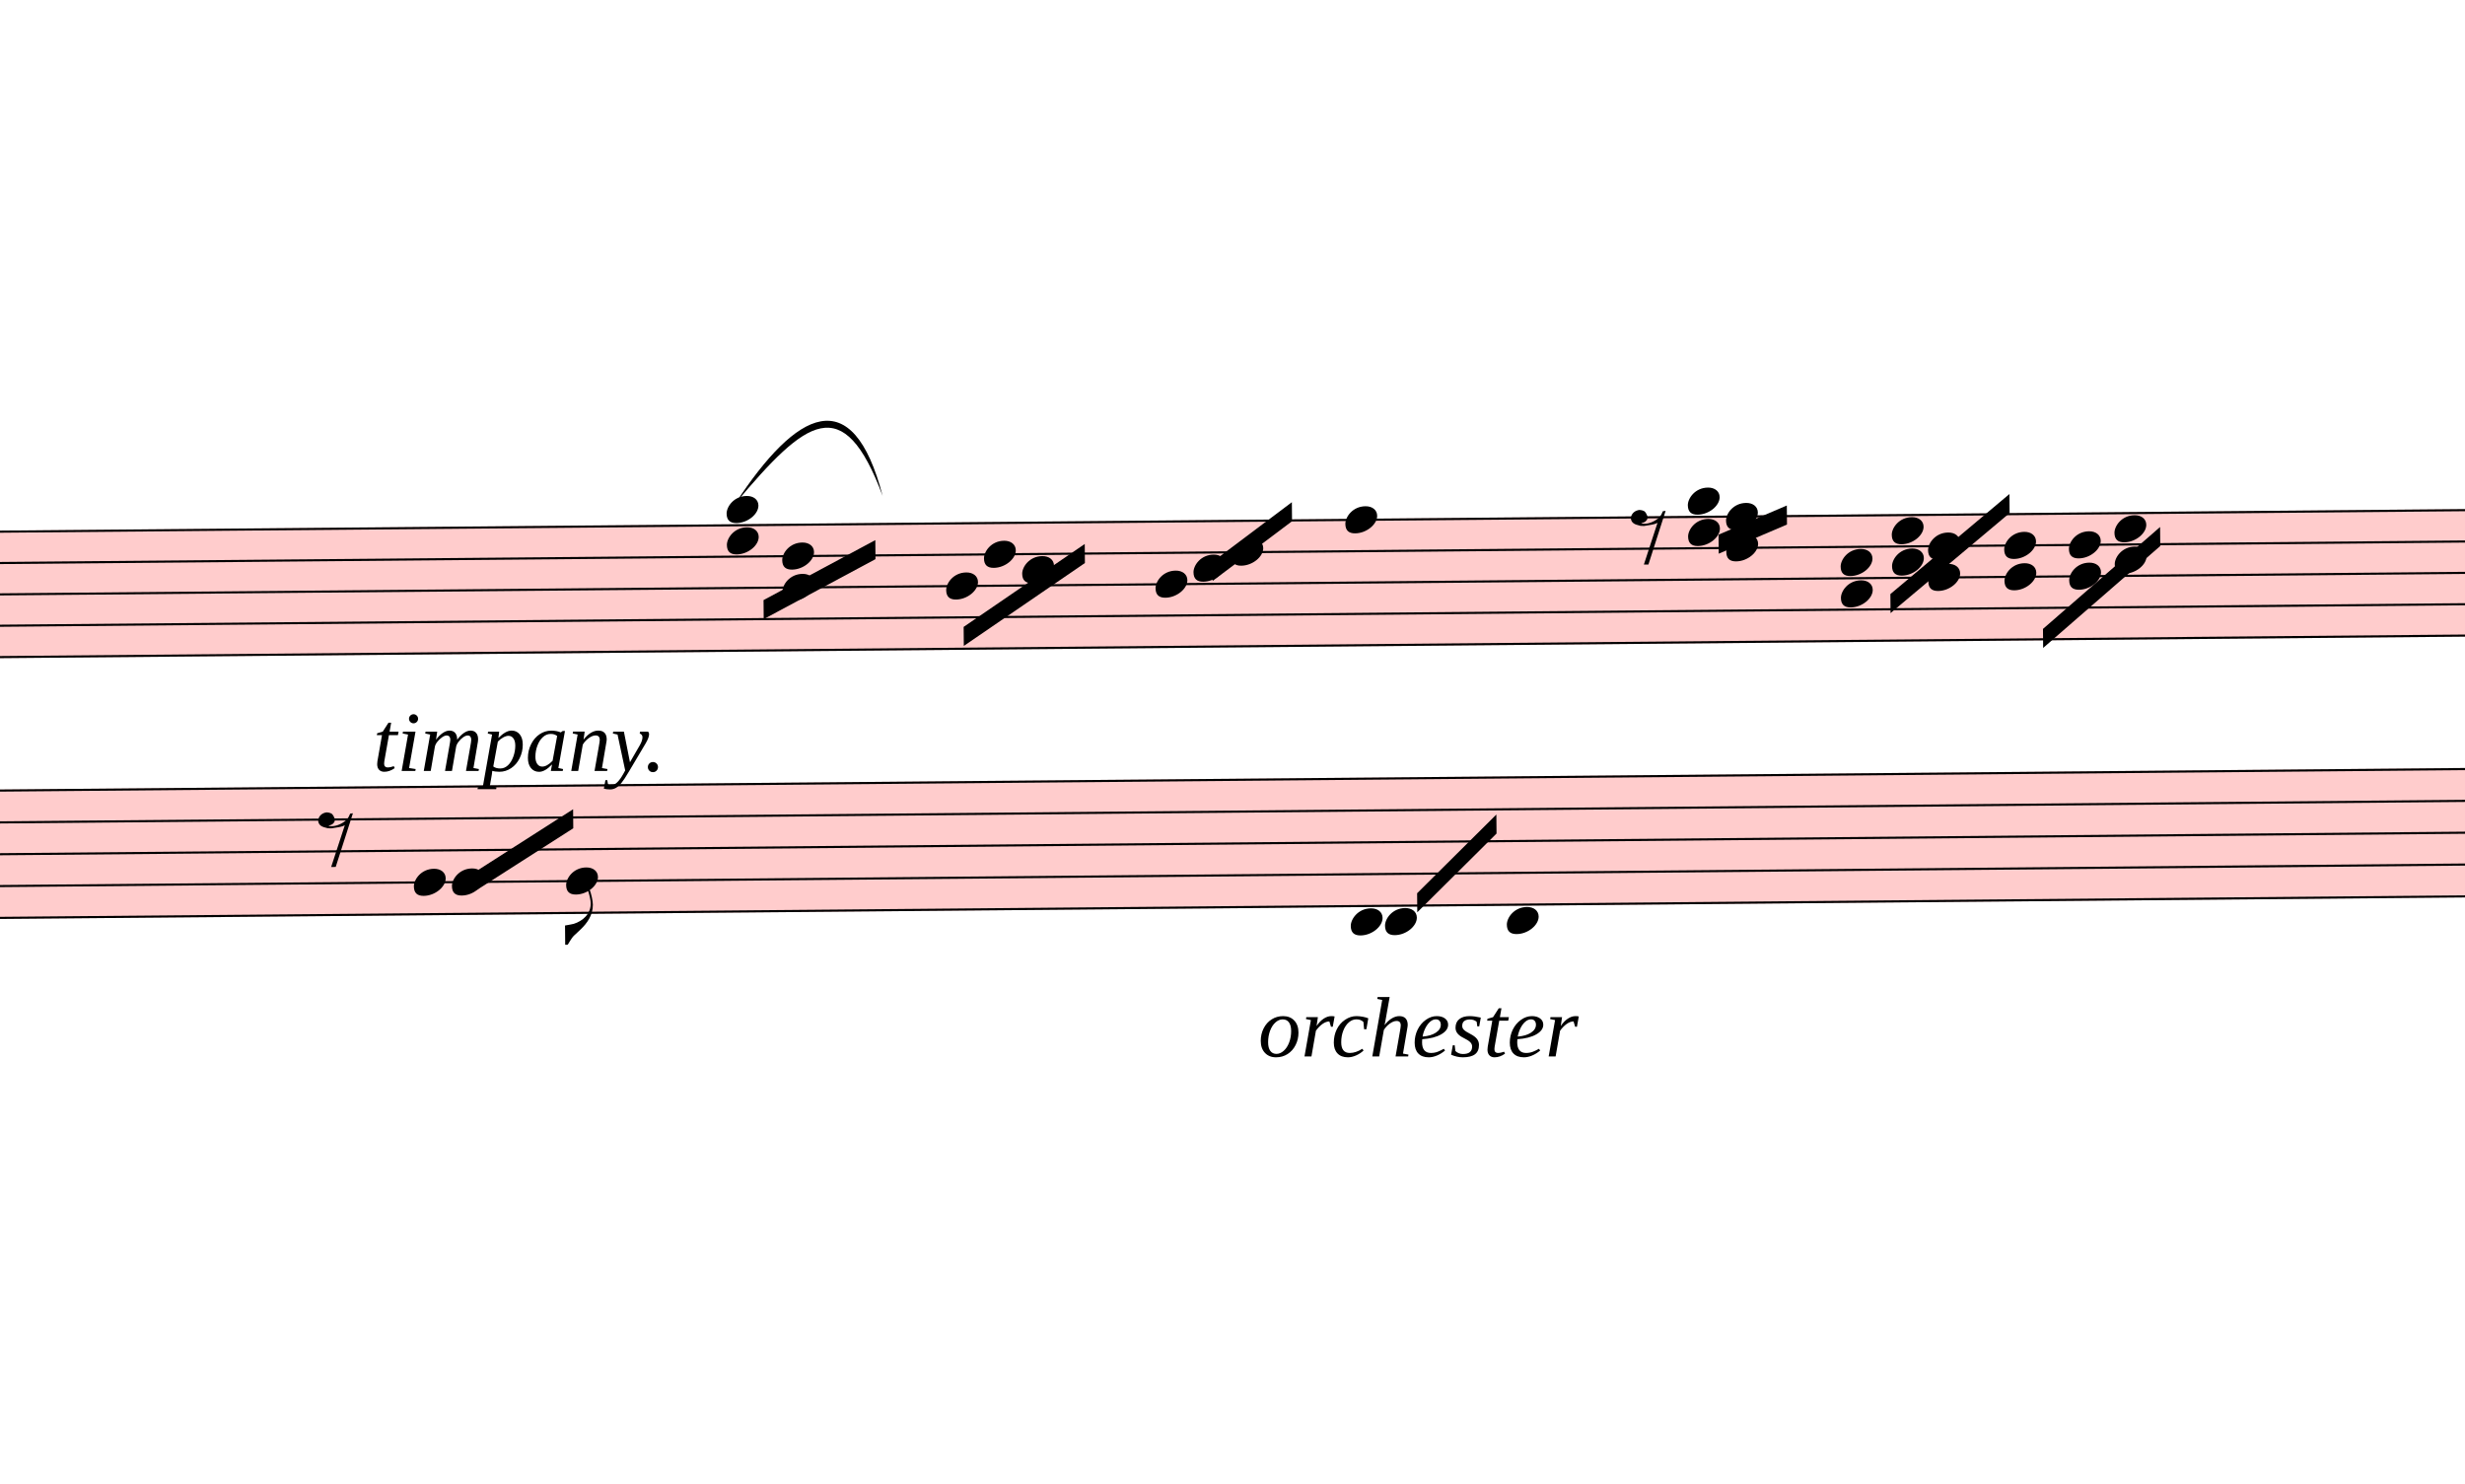
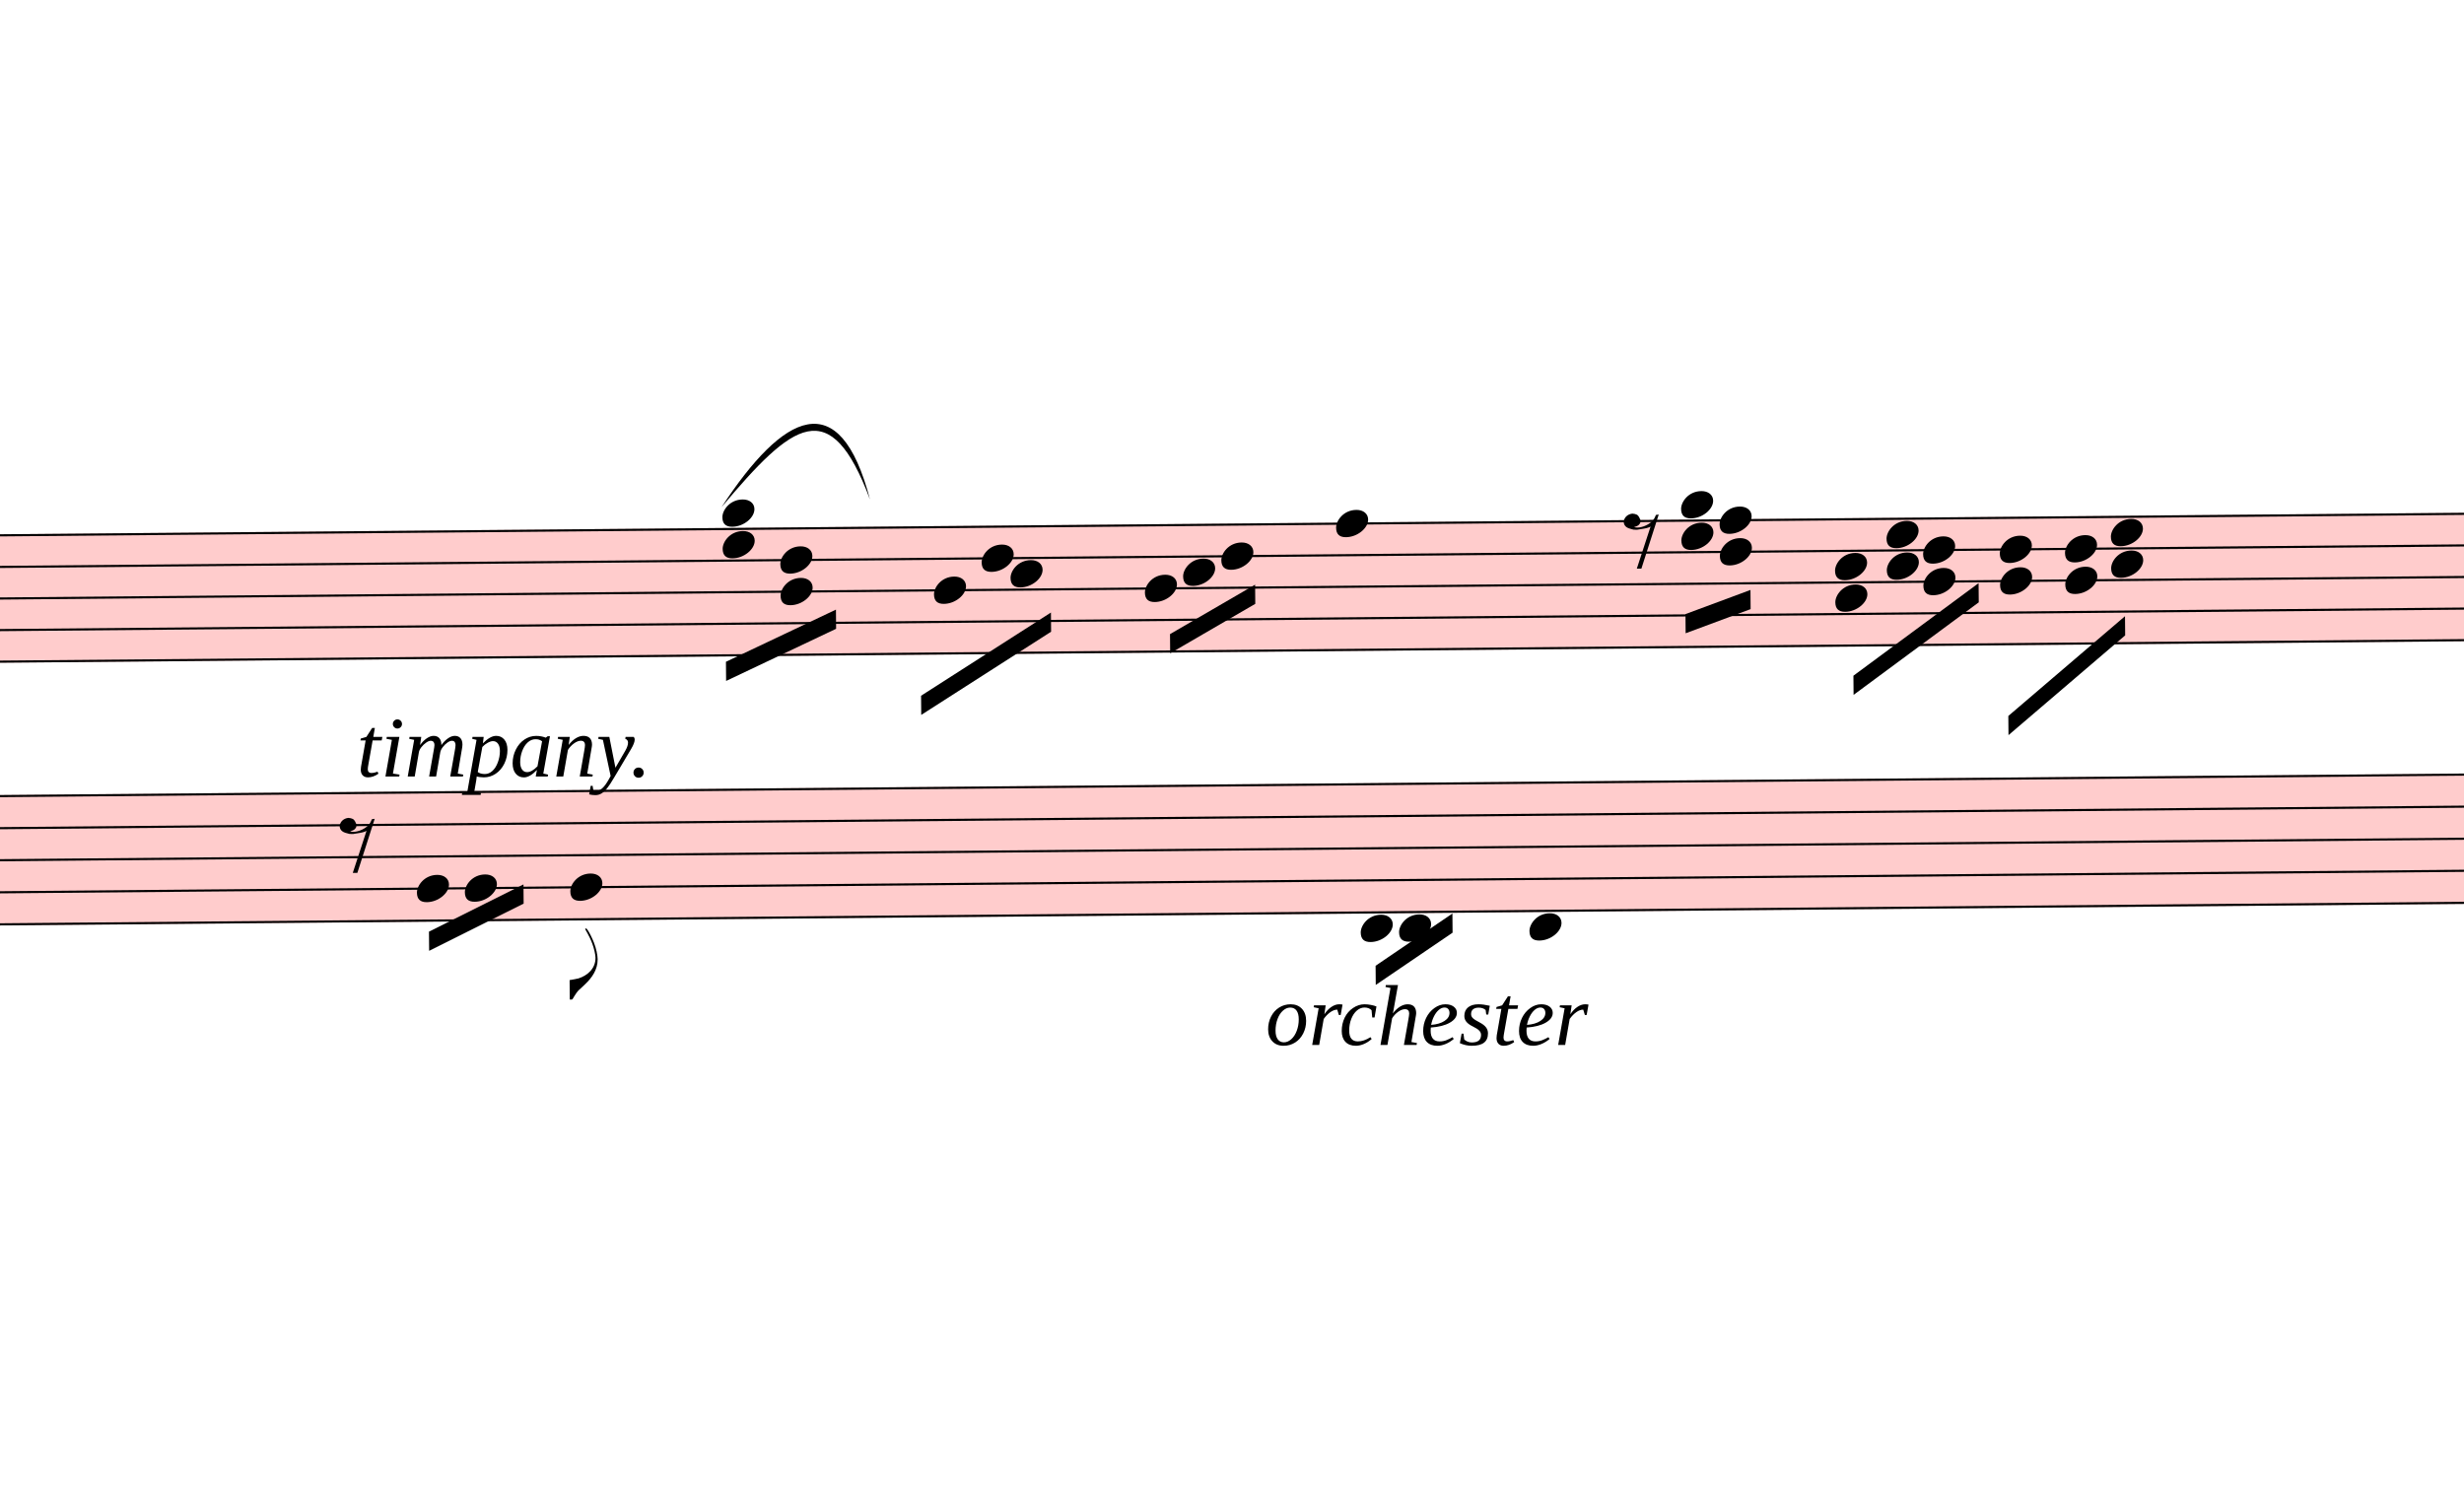
- <svg xmlns="http://www.w3.org/2000/svg" viewBox="10647 13734 11655 7013.7" version="1.1" overflow="visible">
+ <svg xmlns="http://www.w3.org/2000/svg" viewBox="10737 13734 11565 7013.7" version="1.1" overflow="visible">
  <defs>
    <style type="text/css">
    /* .staff * {
      fill: #000;
      stroke: #000;
    }

    .deletionBack {
      fill: #00000033;
    } */
  </style>
    <symbol id="sym_notehead_quarter" viewBox="0 0 1000 1000" overflow="inherit">
      <path transform="scale(1,-1)" d="M0 -39c0 68 73 172 200 172c66 0 114 -37 114 -95c0 -84 -106 -171 -218 -171c-64 0 -96 30 -96 94z" />
    </symbol>
    <symbol id="sym_rest_rest8th" viewBox="0 0 1000 1000" overflow="inherit">
      <path transform="scale(1,-1)" d="M0 123c7 34 33 56 69 60c29 -3 43 -9 53 -29c4 -8 7 -15 10 -22c0 -21 -1 -25 -11 -35c-5 -8 -18 -14 -40 -20l12 -3l15 -1c44 0 97 26 122 56c10 11 18 26 24 42c7 1 15 2 22 3l-140 -424h-36l111 330c-10 -6 -27 -12 -53 -16l-52 -8h-10l-20 1c-1 0 -8 3 -21 6 c-37 9 -55 28 -55 60z" />
    </symbol>
    <symbol id="sym_flag_eighth_down" viewBox="0 0 1000 1000" overflow="inherit">
      <path transform="scale(1,-1)" d="M179 646c-4 8 -17 30 -18 33l-4 10c0 3 2 5 5 5s7 -2 13 -7c23 -33 46 -81 66 -132c22 -57 35 -125 35 -163c0 -104 -60 -183 -122 -241c-63 -59 -57 -53 -61 -56c-38 -34 -63 -95 -71 -95h-22v190c40 7 69 11 87 16c88 27 168 95 168 200c0 30 -12 89 -30 138 c-17 47 -31 73 -46 102z" />
    </symbol>
  </defs>
  <g class="rastrums">
    <g class="rastrum" data-id="r10cee255-055b-489b-b401-d2323e3c3f8f" style="transform: rotate(-0.5deg); transform-origin: 2646px 16335px;">
      <g class="rastrum bounding-box" data-id="bbox-r10cee255-055b-489b-b401-d2323e3c3f8f">
        <rect x="2646" y="16335" width="22554" height="603" fill="#ff000033" />
      </g>
      <path d="M2646 16340 L25200 16340" stroke-width="10" stroke="black" />
      <path d="M2646 16488.25 L25200 16488.25" stroke-width="10" stroke="black" />
      <path d="M2646 16636.5 L25200 16636.5" stroke-width="10" stroke="black" />
      <path d="M2646 16784.75 L25200 16784.75" stroke-width="10" stroke="black" />
      <path d="M2646 16933 L25200 16933" stroke-width="10" stroke="black" />
    </g>
    <g class="rastrum" data-id="r464bbee0-7628-43dd-8f24-a95d616402c8" style="transform: rotate(-0.5deg); transform-origin: 2547px 17559px;">
      <g class="rastrum bounding-box" data-id="bbox-r464bbee0-7628-43dd-8f24-a95d616402c8">
        <rect x="2547" y="17559" width="22554" height="612" fill="#ff000033" />
      </g>
      <path d="M2547 17564 L25101 17564" stroke-width="10" stroke="black" />
      <path d="M2547 17714.5 L25101 17714.5" stroke-width="10" stroke="black" />
      <path d="M2547 17865 L25101 17865" stroke-width="10" stroke="black" />
      <path d="M2547 18015.5 L25101 18015.5" stroke-width="10" stroke="black" />
      <path d="M2547 18166 L25101 18166" stroke-width="10" stroke="black" />
    </g>
  </g>
  <g class="draft" data-label="14" data-id="dcf12fb27-ee03-4261-bfd6-0a255f83cc93">
    <g class="system" data-id="s9a67f4ad-ffc3-4893-9665-cbb42e52b33b">
      <g class="staff" data-n="1" data-rastrum="r10cee255-055b-489b-b401-d2323e3c3f8f" style="transform: rotate(-0.5deg); transform-origin: 2646px 16335px;">
        <g class="note" data-id="d81c3cfba-cb63-4f5a-82e3-dcc03f9fa846" data-stem.dir="down">
          <g class="notehead">
            <use href="#sym_notehead_quarter" height="480px" width="480px" x="14976" y="16636.5" />
          </g>
          <g class="stem">
-             <path d="M14976 16636.5 L14976 16933" stroke-width="14" />
+             <path d="M14976 16636.5 L14976 17081.25" stroke-width="14" />
          </g>
        </g>
        <g class="note" data-id="d41c5a23e-0ead-4697-98b6-fa6df09e9c05" data-stem.dir="down">
          <g class="notehead">
-             <use href="#sym_notehead_quarter" height="480px" width="480px" x="15156" y="16488.25" />
-           </g>
-           <g class="stem">
-             <path d="M15156 16488.25 L15156 16710.625" stroke-width="14" />
+             <use href="#sym_notehead_quarter" height="480px" width="480px" x="15201" y="16488.25" />
+           </g>
+           <g class="stem">
+             <path d="M15201 16488.25 L15201 16858.875" stroke-width="14" />
          </g>
        </g>
        <g class="note" data-id="d6e1f9993-a92b-4ec0-98ae-f6bd12480e03" data-stem.dir="down">
          <g class="notehead">
            <use href="#sym_notehead_quarter" height="480px" width="480px" x="15336" y="16562.375" />
          </g>
          <g class="stem">
-             <path d="M15336 16562.375 L15336 16710.625" stroke-width="14" />
+             <path d="M15336 16562.375 L15336 16858.875" stroke-width="14" />
          </g>
        </g>
        <g class="note" data-id="d0891d55d-d914-4429-98da-632e698c85f4" data-stem.dir="down">
          <g class="notehead">
            <use href="#sym_notehead_quarter" height="480px" width="480px" x="15966" y="16636.5" />
          </g>
          <g class="stem">
-             <path d="M15966 16636.5 L15966 16710.625" stroke-width="14" />
+             <path d="M15966 16636.5 L15966 16858.875" stroke-width="14" />
          </g>
        </g>
        <g class="note" data-id="df93893e5-5ed4-42d5-858a-4bf3f569796c" data-stem.dir="down">
          <g class="notehead">
            <use href="#sym_notehead_quarter" height="480px" width="480px" x="16146" y="16562.375" />
          </g>
          <g class="stem">
-             <path d="M16146 16562.375 L16146 16636.5" stroke-width="14" />
+             <path d="M16146 16562.375 L16146 16710.625" stroke-width="14" />
          </g>
        </g>
        <g class="note" data-id="d56343e34-436c-44f7-9b10-c0784c522a43" data-stem.dir="down">
          <g class="notehead">
            <use href="#sym_notehead_quarter" height="480px" width="480px" x="16326" y="16488.25" />
          </g>
          <g class="stem">
-             <path d="M16326 16488.25 L16326 16562.375" stroke-width="14" />
+             <path d="M16326 16488.25 L16326 16710.625" stroke-width="14" />
          </g>
        </g>
        <g class="note" data-id="d737d17b5-628b-48a3-849d-f25542968590" data-stem.dir="down">
          <g class="notehead">
            <use href="#sym_notehead_quarter" height="480px" width="480px" x="16866" y="16340" />
          </g>
          <g class="stem">
-             <path d="M16866 16340 L16866 16636.5" stroke-width="14" />
+             <path d="M16866 16340 L16866 16858.875" stroke-width="14" />
          </g>
        </g>
        <g class="rest" data-id="d88d89197-3383-48ec-b11d-6ad823f2cc10">
          <use href="#sym_rest_rest8th" height="597px" width="597px" x="18216" y="16414.125" />
        </g>
        <g class="chord" data-id="dd39a3fcd-3dd8-42ea-acdb-c7924b6d2e6f" data-stem.dir="down">
          <g class="notehead">
-             <use href="#sym_notehead_quarter" height="480px" width="480px" x="13941" y="16265.875" />
-           </g>
-           <g class="notehead">
-             <use href="#sym_notehead_quarter" height="480px" width="480px" x="13941" y="16414.125" />
+             <use href="#sym_notehead_quarter" height="480px" width="480px" x="13986" y="16265.875" />
+           </g>
+           <g class="notehead">
+             <use href="#sym_notehead_quarter" height="480px" width="480px" x="13986" y="16414.125" />
          </g>
          <g class="ledgerLines above" />
          <g class="stem">
-             <path d="M13941 16265.875 L13941 16710.625" stroke-width="14" />
+             <path d="M13986 16265.875 L13986 16784.75" stroke-width="14" />
          </g>
        </g>
        <g class="chord" data-id="d1f4659de-5dd6-4d9a-8676-e55d771c9f0f" data-stem.dir="down">
          <g class="notehead">
-             <use href="#sym_notehead_quarter" height="480px" width="480px" x="14202" y="16488.25" />
-           </g>
-           <g class="notehead">
-             <use href="#sym_notehead_quarter" height="480px" width="480px" x="14202" y="16636.5" />
-           </g>
-           <g class="stem">
-             <path d="M14202 16488.25 L14202 16784.75" stroke-width="14" />
+             <use href="#sym_notehead_quarter" height="480px" width="480px" x="14256" y="16488.25" />
+           </g>
+           <g class="notehead">
+             <use href="#sym_notehead_quarter" height="480px" width="480px" x="14256" y="16636.5" />
+           </g>
+           <g class="stem">
+             <path d="M14256 16488.25 L14256 16784.75" stroke-width="14" />
          </g>
        </g>
        <g class="chord" data-id="ddf324ba6-f09a-4d15-9481-d1744d61c1c4" data-stem.dir="down">
          <g class="notehead">
            <use href="#sym_notehead_quarter" height="480px" width="480px" x="18486" y="16265.875" />
          </g>
          <g class="notehead">
            <use href="#sym_notehead_quarter" height="480px" width="480px" x="18486" y="16414.125" />
          </g>
          <g class="ledgerLines above" />
          <g class="stem">
            <path d="M18486 16265.875 L18486 16562.375" stroke-width="14" />
          </g>
        </g>
        <g class="chord" data-id="d226be103-9538-4a68-8ff0-511943611d09" data-stem.dir="down">
          <g class="notehead">
            <use href="#sym_notehead_quarter" height="480px" width="480px" x="18666" y="16340" />
          </g>
          <g class="notehead">
            <use href="#sym_notehead_quarter" height="480px" width="480px" x="18666" y="16488.25" />
          </g>
          <g class="stem">
            <path d="M18666 16340 L18666 16636.5" stroke-width="14" />
          </g>
        </g>
        <g class="chord" data-id="d47b8fa62-4170-496b-be61-13762b584f93" data-stem.dir="down">
          <g class="notehead">
            <use href="#sym_notehead_quarter" height="480px" width="480px" x="19206" y="16562.375" />
          </g>
          <g class="notehead">
            <use href="#sym_notehead_quarter" height="480px" width="480px" x="19206" y="16710.625" />
          </g>
          <g class="stem">
            <path d="M19206 16562.375 L19206 16858.875" stroke-width="14" />
          </g>
        </g>
        <g class="chord" data-id="d93eeff54-bc5c-453b-8c26-0fa294149a8e" data-stem.dir="down">
          <g class="notehead">
            <use href="#sym_notehead_quarter" height="480px" width="480px" x="19449" y="16414.125" />
          </g>
          <g class="notehead">
            <use href="#sym_notehead_quarter" height="480px" width="480px" x="19449" y="16562.375" />
          </g>
          <g class="stem">
            <path d="M19449 16414.125 L19449 16710.625" stroke-width="14" />
          </g>
        </g>
        <g class="chord" data-id="dc7281337-c1d9-48d0-8a02-20545d51d641" data-stem.dir="down">
          <g class="notehead">
            <use href="#sym_notehead_quarter" height="480px" width="480px" x="19620" y="16488.25" />
          </g>
          <g class="notehead">
            <use href="#sym_notehead_quarter" height="480px" width="480px" x="19620" y="16636.5" />
          </g>
          <g class="stem">
            <path d="M19620 16488.25 L19620 16784.75" stroke-width="14" />
          </g>
        </g>
        <g class="chord" data-id="da5b11a18-7362-4209-b9c4-88b7aff43b9a" data-stem.dir="down">
          <g class="notehead">
            <use href="#sym_notehead_quarter" height="480px" width="480px" x="19980" y="16488.25" />
          </g>
          <g class="notehead">
            <use href="#sym_notehead_quarter" height="480px" width="480px" x="19980" y="16636.5" />
          </g>
          <g class="stem">
            <path d="M19980 16488.25 L19980 16784.75" stroke-width="14" />
          </g>
        </g>
        <g class="chord" data-id="d56f2a594-9eb0-4b62-be06-dc1d9e66beeb" data-stem.dir="down">
          <g class="notehead">
            <use href="#sym_notehead_quarter" height="480px" width="480px" x="20286" y="16488.25" />
          </g>
          <g class="notehead">
            <use href="#sym_notehead_quarter" height="480px" width="480px" x="20286" y="16636.5" />
          </g>
          <g class="stem">
            <path d="M20286 16488.25 L20286 16784.75" stroke-width="14" />
          </g>
        </g>
        <g class="chord" data-id="dbe83b2e3-0432-4f3a-8618-c07ad65dfbf3" data-stem.dir="down">
          <g class="notehead">
            <use href="#sym_notehead_quarter" height="480px" width="480px" x="20502" y="16414.125" />
          </g>
          <g class="notehead">
            <use href="#sym_notehead_quarter" height="480px" width="480px" x="20502" y="16562.375" />
          </g>
          <g class="stem">
            <path d="M20502 16414.125 L20502 16710.625" stroke-width="14" />
          </g>
        </g>
      </g>
      <g class="staff" data-n="2" data-rastrum="r464bbee0-7628-43dd-8f24-a95d616402c8" style="transform: rotate(-0.5deg); transform-origin: 2547px 17559px;">
        <g class="note" data-id="d8eb3e55a-2f74-4b28-93c6-dc40725247cc" data-stem.dir="down">
          <g class="notehead">
-             <use href="#sym_notehead_quarter" height="480px" width="480px" x="12447" y="18015.5" />
-           </g>
-           <g class="stem">
-             <path d="M12447 18015.5 L12447 18090.75" stroke-width="14" />
+             <use href="#sym_notehead_quarter" height="480px" width="480px" x="12537" y="18015.5" />
+           </g>
+           <g class="stem">
+             <path d="M12537 18015.5 L12537 18241.25" stroke-width="14" />
          </g>
        </g>
        <g class="note" data-id="dae5d2002-725b-456d-b9e1-fbf2c5d9d8aa" data-stem.dir="down">
          <g class="notehead">
-             <use href="#sym_notehead_quarter" height="480px" width="480px" x="12627" y="18015.5" />
-           </g>
-           <g class="stem">
-             <path d="M12627 18015.5 L12627 18090.75" stroke-width="14" />
+             <use href="#sym_notehead_quarter" height="480px" width="480px" x="12762" y="18015.5" />
+           </g>
+           <g class="stem">
+             <path d="M12762 18015.5 L12762 18241.25" stroke-width="14" />
          </g>
        </g>
        <g class="note" data-id="d47e7e7ec-40e5-4dea-a834-5bb210ceb830" data-stem.dir="down">
          <g class="notehead">
-             <use href="#sym_notehead_quarter" height="480px" width="480px" x="13167" y="18015.5" />
-           </g>
-           <g class="stem">
-             <path d="M13167 18015.5 L13167 18316.5" stroke-width="14" />
+             <use href="#sym_notehead_quarter" height="480px" width="480px" x="13257" y="18015.5" />
+           </g>
+           <g class="stem">
+             <path d="M13257 18015.5 L13257 18542.25" stroke-width="14" />
            <g class="flag down">
-               <use href="#sym_flag_eighth_down" height="480px" width="480px" x="13160" y="18316.5" />
+               <use href="#sym_flag_eighth_down" height="480px" width="480px" x="13250" y="18542.25" />
            </g>
          </g>
        </g>
        <g class="note" data-id="db4ffa94a-7d3c-4c18-a883-b7b13d99d5e9" data-stem.dir="down">
          <g class="notehead">
-             <use href="#sym_notehead_quarter" height="480px" width="480px" x="16875" y="18241.25" />
+             <use href="#sym_notehead_quarter" height="480px" width="480px" x="16965" y="18241.25" />
          </g>
          <g class="ledgerLines below" />
          <g class="stem">
-             <path d="M16875 18241.25 L16875 18316.5" stroke-width="14" />
+             <path d="M16965 18241.25 L16965 18467" stroke-width="14" />
          </g>
        </g>
        <g class="note" data-id="d2b492bab-d033-421c-8d48-c4f34e0ecb65" data-stem.dir="down">
          <g class="notehead">
-             <use href="#sym_notehead_quarter" height="480px" width="480px" x="17037" y="18241.25" />
+             <use href="#sym_notehead_quarter" height="480px" width="480px" x="17145" y="18241.25" />
          </g>
          <g class="ledgerLines below" />
          <g class="stem">
-             <path d="M17037 18241.25 L17037 18316.5" stroke-width="14" />
+             <path d="M17145 18241.25 L17145 18467" stroke-width="14" />
          </g>
        </g>
        <g class="note" data-id="d7c4bdc23-ddd9-4507-8847-1885052da15f" data-stem.dir="down">
          <g class="notehead">
-             <use href="#sym_notehead_quarter" height="480px" width="480px" x="17613" y="18241.25" />
+             <use href="#sym_notehead_quarter" height="480px" width="480px" x="17757" y="18241.25" />
          </g>
          <g class="ledgerLines below" />
          <g class="stem">
-             <path d="M17613 18241.25 L17613 18316.5" stroke-width="14" />
+             <path d="M17757 18241.25 L17757 18542.25" stroke-width="14" />
          </g>
        </g>
        <g class="rest" data-id="d5d1e1c20-1274-432a-9cee-fe5aebd0a879">
-           <use href="#sym_rest_rest8th" height="597px" width="597px" x="11997" y="17789.75" />
+           <use href="#sym_rest_rest8th" height="597px" width="597px" x="12177" y="17789.75" />
        </g>
      </g>
      <g class="barLine" data-id="d13e2f9b9-475e-4380-b5d7-e506954ea1c3">
        <path d="M13289.4 16099.2 L12922.2 18947.7" stroke-width="27" />
      </g>
      <g class="barLine" data-id="d3054fdff-b17e-464d-afb5-5df82b37379a">
        <path d="M14707.8 16251.3 L14416.2 18783" stroke-width="27" />
      </g>
      <g class="barLine" data-id="d643a3d46-957f-469a-ad85-6e66656f3a56">
        <path d="M15745.5 16162.2 L15340.5 18352.8" stroke-width="27" />
      </g>
      <g class="barLine" data-id="d03105522-4f7a-4daa-b129-c9008f706e2a">
        <path d="M16628.4 16204.5 L16091.1 18409.5" stroke-width="27" />
      </g>
      <g class="barLine" data-id="df645c324-6d25-421b-a19f-19e294f9ce55">
        <path d="M17841.6 16193.7 L17588.7 18704.7" stroke-width="27" />
      </g>
      <g class="barLine" data-id="dbd3707d0-3174-4a31-a735-06c2b78673ab">
        <path d="M19203.3 16140.6 L18864.9 18113.4" stroke-width="27" />
      </g>
      <g class="barLine" data-id="d3d8396bd-5ced-46d7-b208-7b6605a5818f">
        <path d="M20025.9 16077.6 L19635.3 18271.8" stroke-width="27" />
      </g>
      <g class="beam" data-id="b3b26b7a2-5ad5-44a4-9c9b-aba97d151059" style="transform: rotate(-0.5deg); transform-origin: 2547px 17559px;">
-         <polygon points="12744,17964 13203,17676 13203,17766 12744,18054" stroke-opacity="1" fill-opacity="1" />
+         <polygon points="12591.9,18217.8 13037.4,18000 13037.4,18090 12591.9,18307.8" stroke-opacity="1" fill-opacity="1" />
      </g>
      <g class="beam" data-id="ba7a8bbe7-6fe2-4376-b210-9882f90251ac" style="transform: rotate(-0.5deg); transform-origin: 2646px 16335px;">
-         <polygon points="15057,16830 15633,16443 15633,16533 15057,16920" stroke-opacity="1" fill-opacity="1" />
+         <polygon points="14911.2,17130.6 15524.1,16745.4 15524.1,16835.4 14911.2,17220.6" stroke-opacity="1" fill-opacity="1" />
      </g>
      <g class="beam" data-id="bcfa64ff1-1c40-47b6-8201-c0afbdff6be5" style="transform: rotate(-0.5deg); transform-origin: 2646px 16335px;">
-         <polygon points="16236,16533 16614,16254 16614,16344 16236,16623" stroke-opacity="1" fill-opacity="1" />
+         <polygon points="16082.1,16851.6 16483.5,16623 16483.5,16713 16082.1,16941.6" stroke-opacity="1" fill-opacity="1" />
      </g>
      <g class="beam" data-id="b758068df-1900-46ae-add2-cc9831909ba9" style="transform: rotate(-0.5deg); transform-origin: 2646px 16335px;">
-         <polygon points="14112,16695 14643,16416 14643,16506 14112,16785" stroke-opacity="1" fill-opacity="1" />
+         <polygon points="13996.8,16963.2 14515.2,16722.9 14515.2,16812.9 13996.8,17053.2" stroke-opacity="1" fill-opacity="1" />
      </g>
      <g class="beam" data-id="b920861e3-22ee-4d9e-90c0-c23deaa4857c" style="transform: rotate(-0.5deg); transform-origin: 2646px 16335px;">
-         <polygon points="18630,16425 18954,16290 18954,16380 18630,16515" stroke-opacity="1" fill-opacity="1" />
+         <polygon points="18502.2,16778.7 18808.2,16668 18808.2,16758 18502.2,16868.7" stroke-opacity="1" fill-opacity="1" />
      </g>
      <g class="beam" data-id="b721bb0f7-3c10-4dca-9238-e3ca3124cc05" style="transform: rotate(-0.5deg); transform-origin: 2646px 16335px;">
-         <polygon points="19440,16713 20007,16245 20007,16335 19440,16803" stroke-opacity="1" fill-opacity="1" />
+         <polygon points="19287.9,17074.8 19879.2,16645.5 19879.2,16735.5 19287.9,17164.8" stroke-opacity="1" fill-opacity="1" />
      </g>
      <g class="beam" data-id="b75a900ed-bd12-4a3b-a819-e1a040f450ac" style="transform: rotate(-0.5deg); transform-origin: 2646px 16335px;">
-         <polygon points="20160,16884 20718,16407 20718,16497 20160,16974" stroke-opacity="1" fill-opacity="1" />
+         <polygon points="20013.3,17270.1 20565,16806.6 20565,16896.6 20013.3,17360.1" stroke-opacity="1" fill-opacity="1" />
      </g>
      <g class="beam" data-id="b12ebfcbe-6d0e-40a2-afd3-84e9184f0a85" style="transform: rotate(-0.5deg); transform-origin: 2547px 17559px;">
-         <polygon points="17190,18108 17568,17739 17568,17829 17190,18198" stroke-opacity="1" fill-opacity="1" />
+         <polygon points="17033.4,18416.7 17396.1,18174.6 17396.1,18264.6 17033.4,18506.7" stroke-opacity="1" fill-opacity="1" />
      </g>
      <g class="dir" data-id="deba77bb5-8c11-4710-900a-6f5f3b8d818d" data-class="dir" id="deba77bb5-8c11-4710-900a-6f5f3b8d818d" style="font-style: italic;">
        <text x="12411" y="17379" text-anchor="start" font-size="0px" textLength="1593px">
          <tspan font-size="405px">timpany.</tspan>
        </text>
      </g>
      <g class="dir" data-id="d828801ac-2b05-45c0-a388-37e64c6ec613" data-class="dir" id="d828801ac-2b05-45c0-a388-37e64c6ec613" style="font-style: italic;">
-         <text x="16596" y="18729" text-anchor="start" font-size="0px" textLength="1980px">
+         <text x="16677" y="18639" text-anchor="start" font-size="0px" textLength="1890px">
          <tspan font-size="405px">orchester</tspan>
        </text>
      </g>
      <g class="curve" data-id="d8ba829a6-bc81-4a80-8ff7-cafa1c8ab26a" data-class="curve">
        <path d="M14123.70,16114.50 C14413.50,15671.70 14678.10,15534.00 14820.30,16078.50 C14633.55,15578.55 14459.06,15715.21 14123.70,16114.50" stroke-width="9" stroke-linecap="round" stroke-linejoin="round" />
      </g>
    </g>
    <g class="deletions" />
  </g>
</svg>
